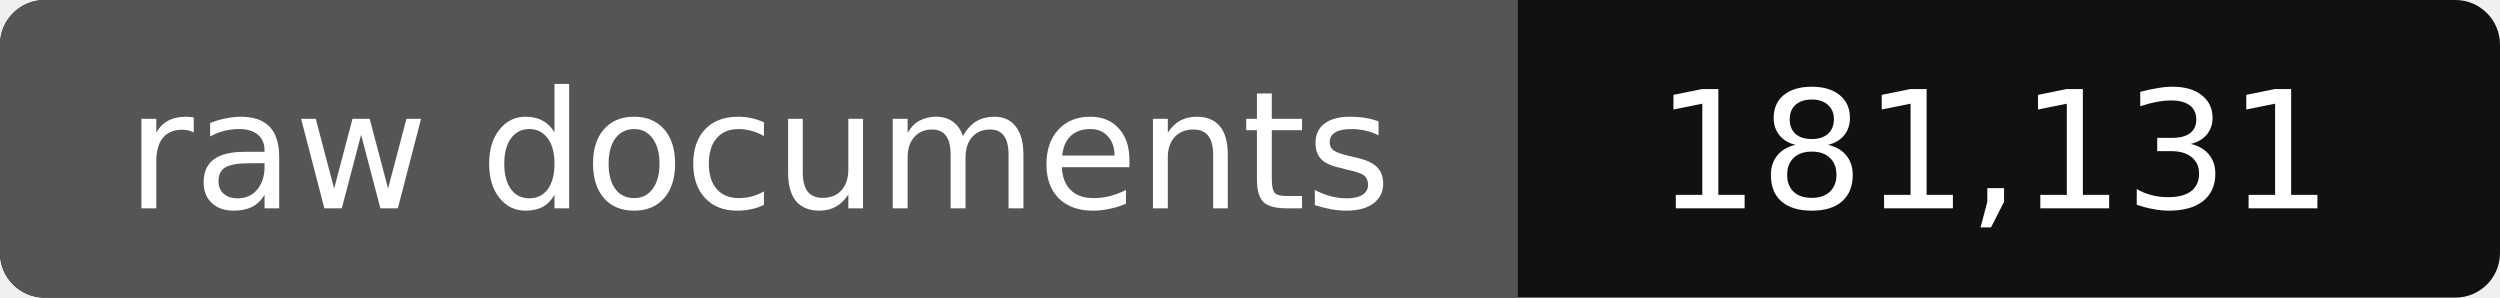
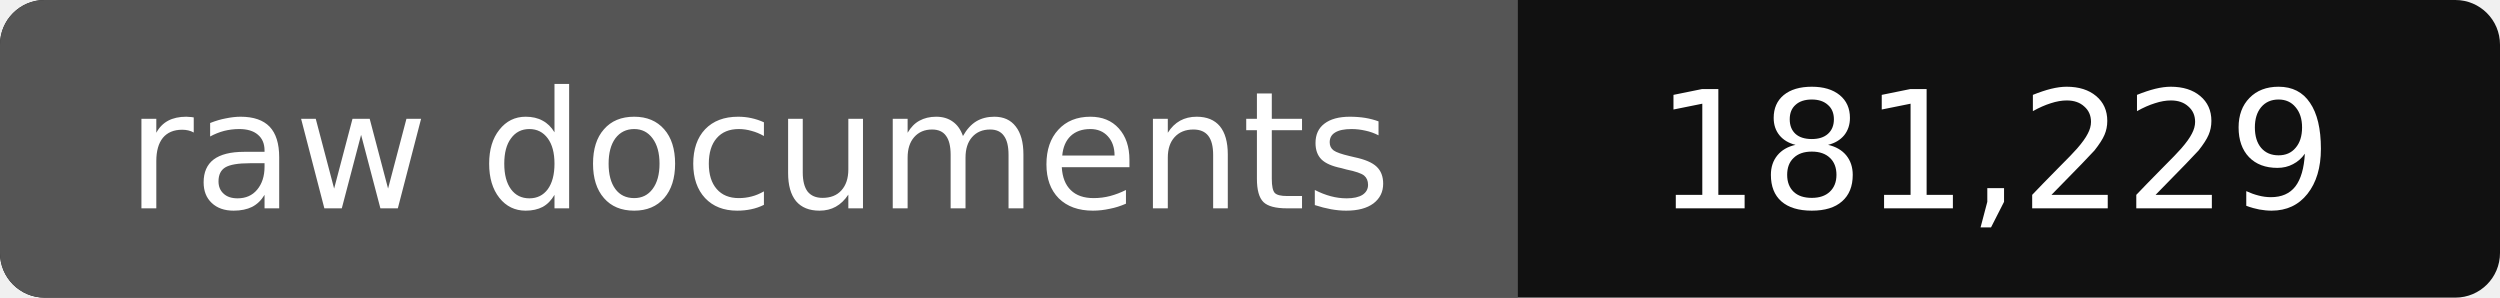
- <svg xmlns="http://www.w3.org/2000/svg" width="168" height="20" role="img" aria-label="raw documents: 181,131">
+ <svg xmlns="http://www.w3.org/2000/svg" width="168" height="20" role="img" aria-label="raw documents: 181,229">
  <rect width="168" height="20" rx="3" fill="#111" />
  <path fill="#555" d="M3 0h99v20H3a3 3 0 0 1-3-3V3a3 3 0 0 1 3-3z" />
  <g fill="#fff" text-anchor="middle" font-family="Verdana,DejaVu Sans,sans-serif" font-size="11">
    <text x="51" y="14">raw documents</text>
-     <text x="134" y="14">181,131</text>
+     <text x="134" y="14">181,229</text>
  </g>
</svg>
